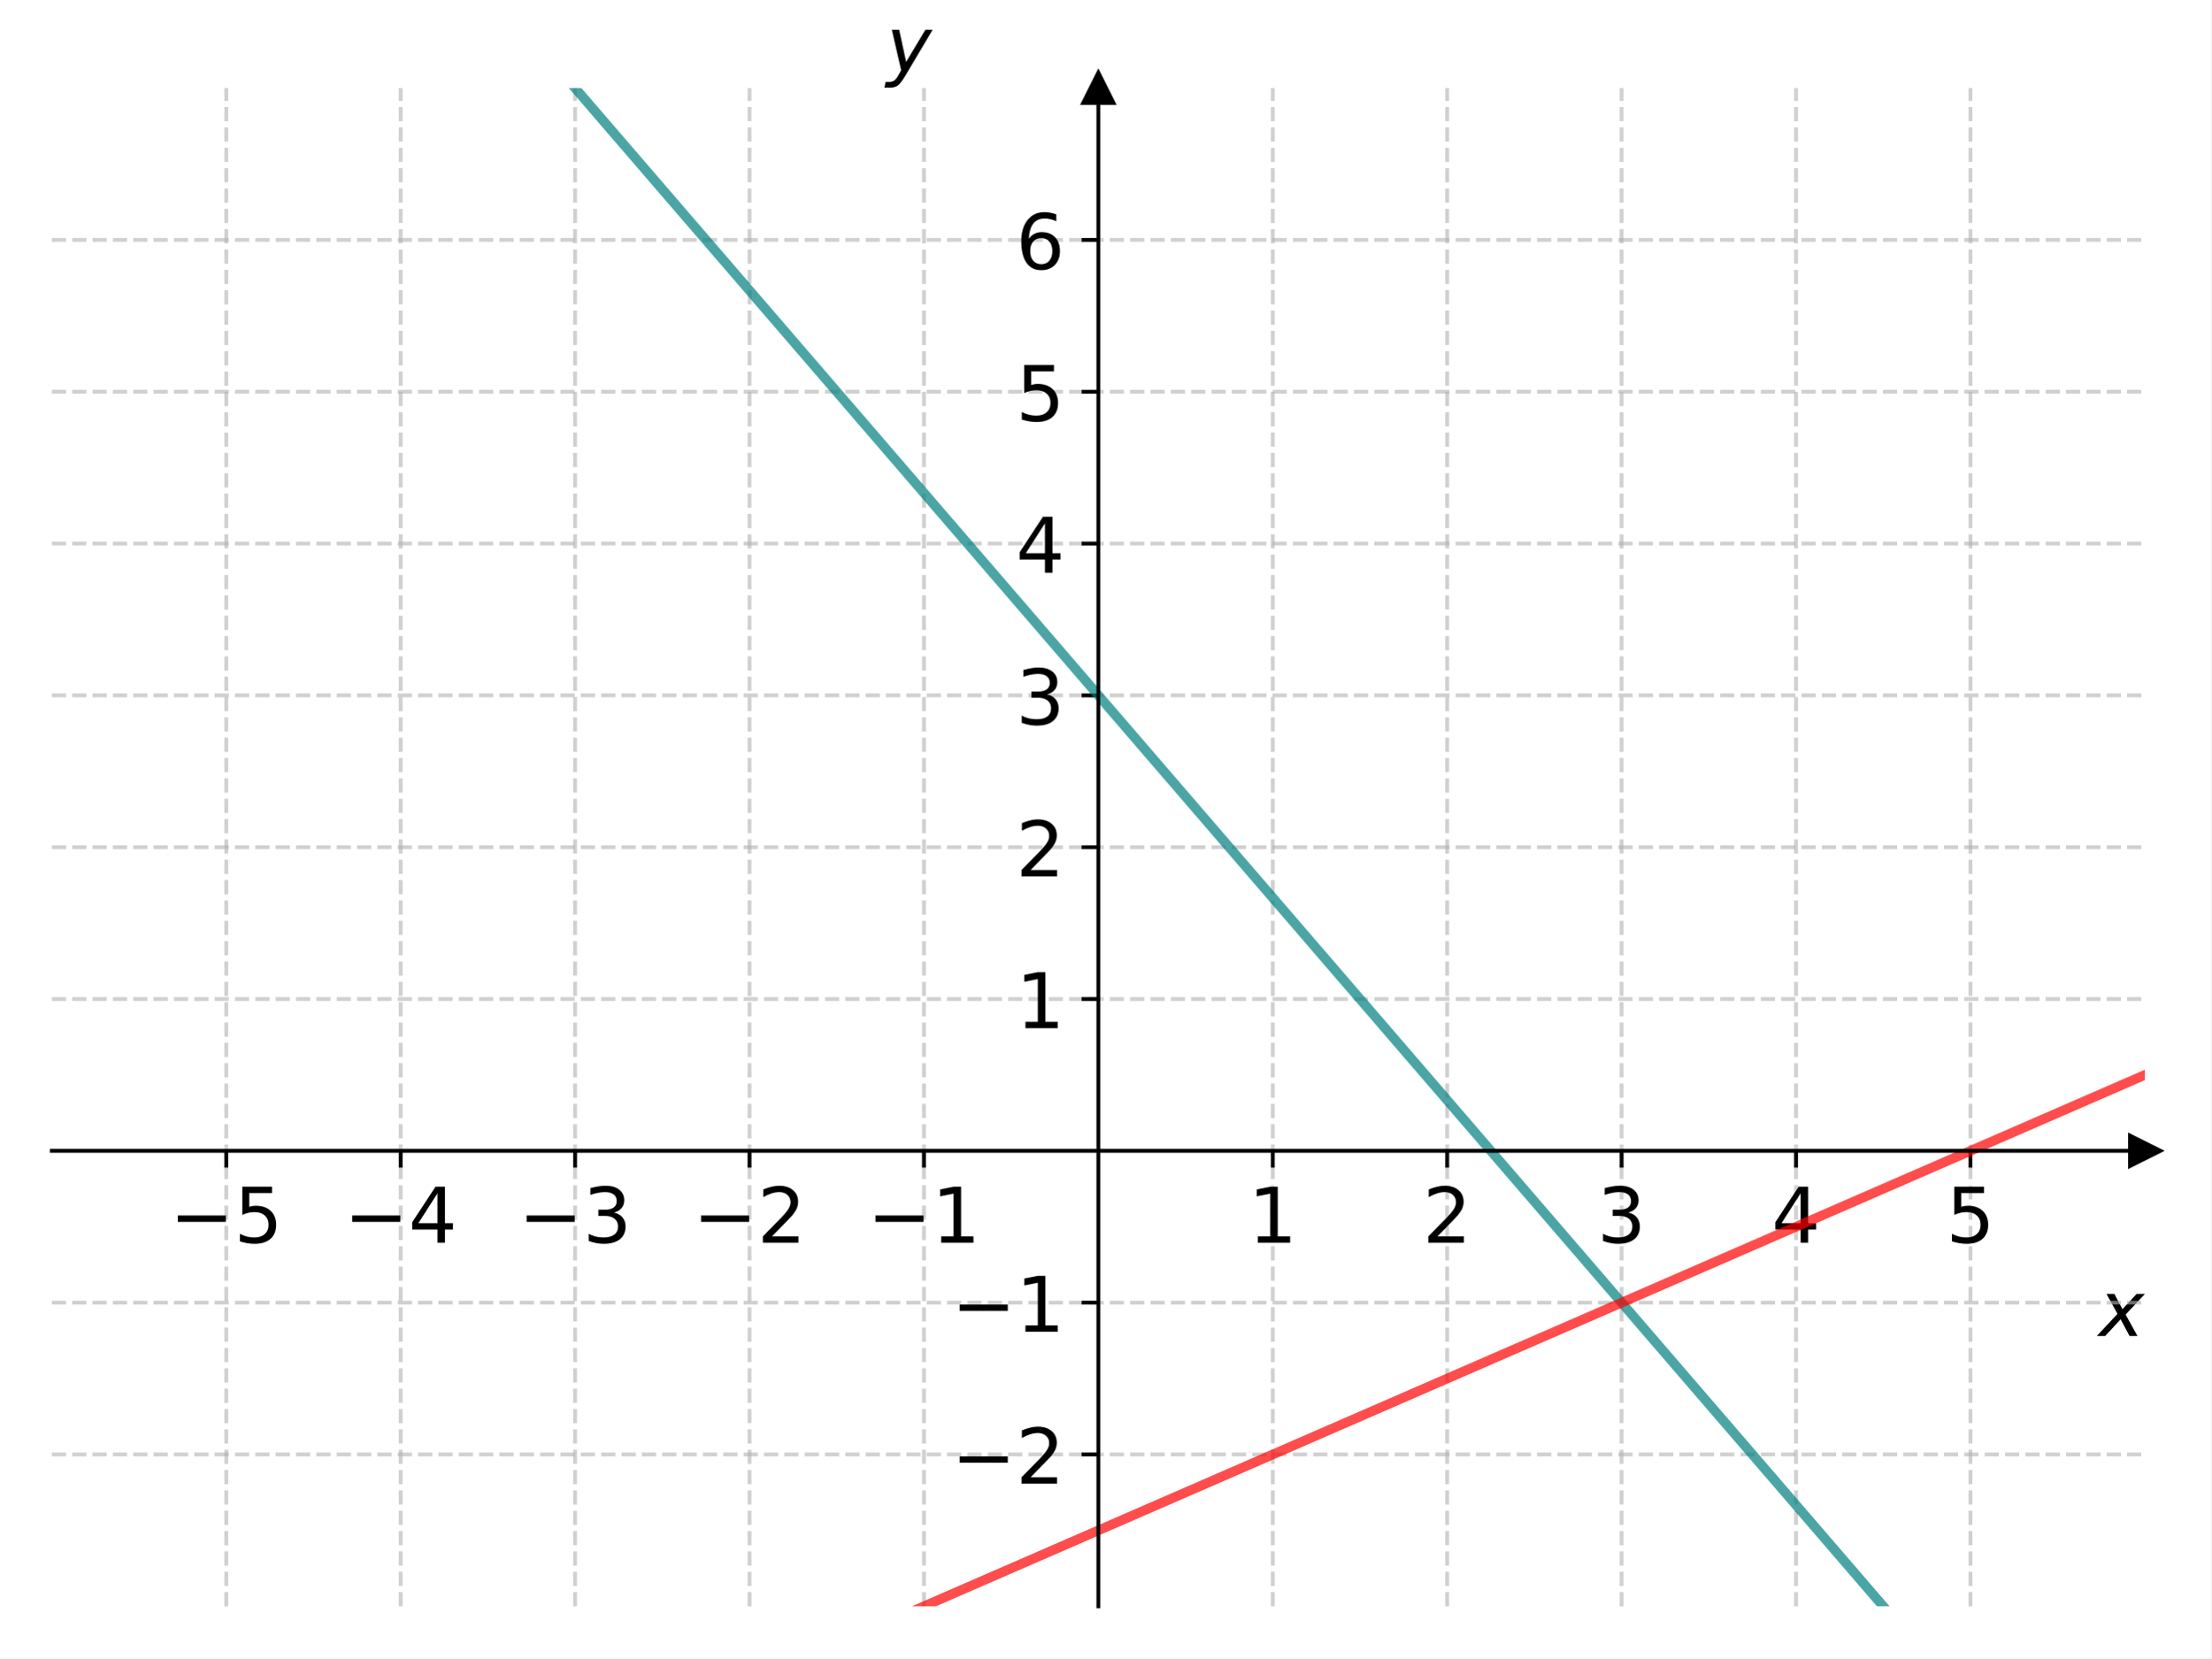
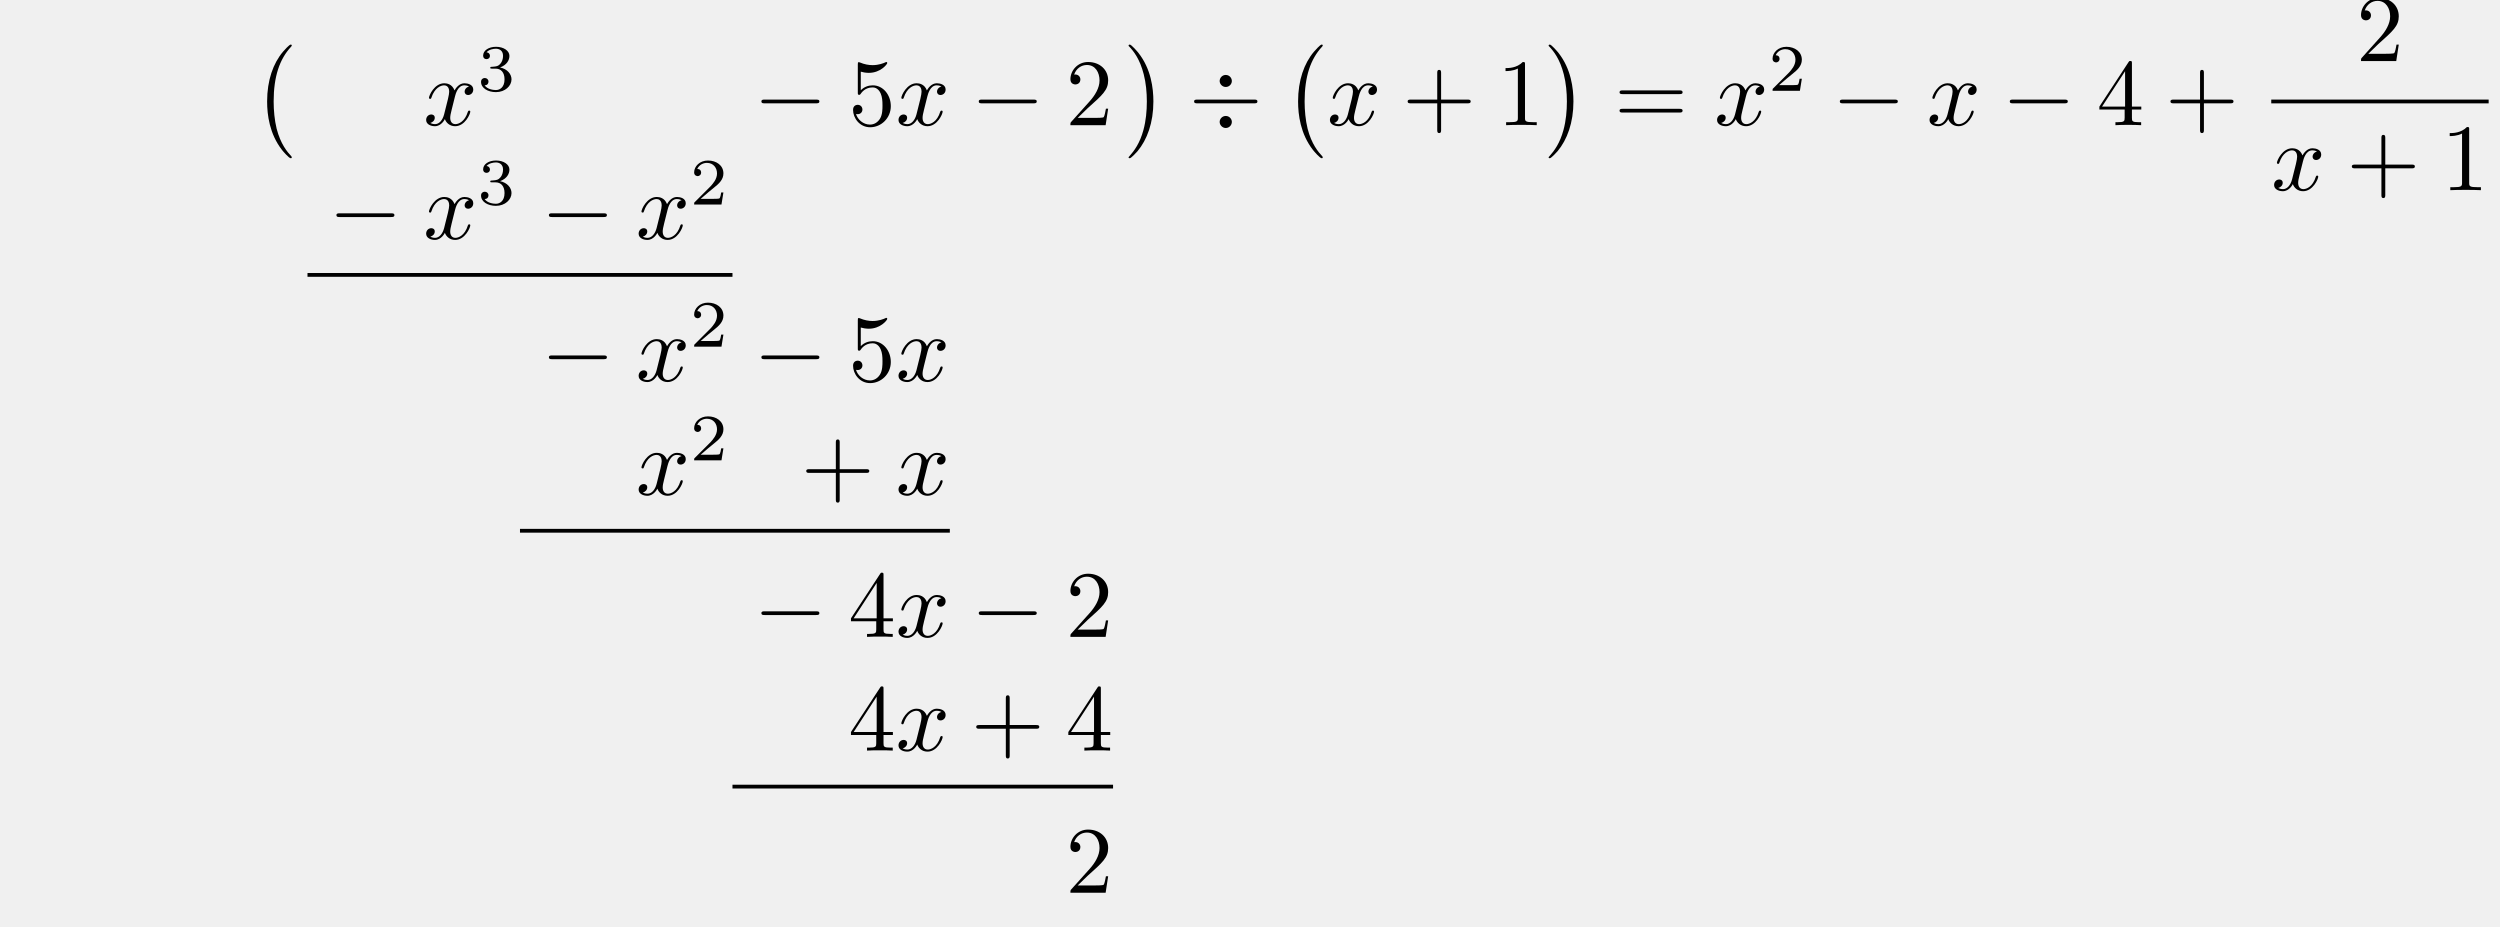
- <svg xmlns="http://www.w3.org/2000/svg" xmlns:xlink="http://www.w3.org/1999/xlink" width="460.8pt" height="345.6pt" viewBox="0 0 460.8 345.6" version="1.1">
+ <svg xmlns="http://www.w3.org/2000/svg" xmlns:xlink="http://www.w3.org/1999/xlink" width="262.834" height="97.444" viewBox="0 0 262.834 97.444">
  <defs>
-     <style type="text/css">*{stroke-linejoin: round; stroke-linecap: butt}</style>
+     <g>
+       <g id="glyph-0-0">
+         <path d="M 4.109 11.453 C 4.109 11.422 4.094 11.391 4.078 11.359 C 3.625 10.875 2.938 10.062 2.516 8.438 C 2.297 7.531 2.203 6.516 2.203 5.578 C 2.203 2.953 2.828 1.125 4.031 -0.172 C 4.109 -0.266 4.109 -0.281 4.109 -0.297 C 4.109 -0.406 4.031 -0.406 4 -0.406 C 3.844 -0.406 3.312 0.203 3.188 0.344 C 2.156 1.562 1.516 3.344 1.516 5.578 C 1.516 6.984 1.766 8.984 3.078 10.672 C 3.172 10.797 3.812 11.547 4 11.547 C 4.031 11.547 4.109 11.547 4.109 11.453 Z M 4.109 11.453 " />
+       </g>
+       <g id="glyph-0-1">
+         <path d="M 3.047 5.578 C 3.047 4.172 2.797 2.156 1.484 0.484 C 1.391 0.359 0.734 -0.406 0.562 -0.406 C 0.516 -0.406 0.438 -0.375 0.438 -0.297 C 0.438 -0.266 0.453 -0.234 0.5 -0.203 C 0.984 0.312 1.625 1.125 2.031 2.719 C 2.266 3.625 2.359 4.641 2.359 5.578 C 2.359 6.578 2.266 7.594 2 8.578 C 1.625 9.969 1.031 10.766 0.531 11.328 C 0.438 11.422 0.438 11.438 0.438 11.453 C 0.438 11.531 0.516 11.547 0.562 11.547 C 0.703 11.547 1.25 10.953 1.375 10.812 C 2.391 9.594 3.047 7.812 3.047 5.578 Z M 3.047 5.578 " />
+       </g>
+       <g id="glyph-1-0">
+         <path d="M 3.328 -3.016 C 3.391 -3.266 3.625 -4.188 4.312 -4.188 C 4.359 -4.188 4.609 -4.188 4.812 -4.062 C 4.531 -4 4.344 -3.766 4.344 -3.516 C 4.344 -3.359 4.453 -3.172 4.719 -3.172 C 4.938 -3.172 5.25 -3.344 5.25 -3.75 C 5.25 -4.266 4.672 -4.406 4.328 -4.406 C 3.75 -4.406 3.406 -3.875 3.281 -3.656 C 3.031 -4.312 2.5 -4.406 2.203 -4.406 C 1.172 -4.406 0.594 -3.125 0.594 -2.875 C 0.594 -2.766 0.703 -2.766 0.719 -2.766 C 0.797 -2.766 0.828 -2.797 0.844 -2.875 C 1.188 -3.938 1.844 -4.188 2.188 -4.188 C 2.375 -4.188 2.719 -4.094 2.719 -3.516 C 2.719 -3.203 2.547 -2.547 2.188 -1.141 C 2.031 -0.531 1.672 -0.109 1.234 -0.109 C 1.172 -0.109 0.953 -0.109 0.734 -0.234 C 0.984 -0.297 1.203 -0.5 1.203 -0.781 C 1.203 -1.047 0.984 -1.125 0.844 -1.125 C 0.531 -1.125 0.297 -0.875 0.297 -0.547 C 0.297 -0.094 0.781 0.109 1.219 0.109 C 1.891 0.109 2.25 -0.594 2.266 -0.641 C 2.391 -0.281 2.75 0.109 3.344 0.109 C 4.375 0.109 4.938 -1.172 4.938 -1.422 C 4.938 -1.531 4.859 -1.531 4.828 -1.531 C 4.734 -1.531 4.719 -1.484 4.688 -1.422 C 4.359 -0.344 3.688 -0.109 3.375 -0.109 C 2.984 -0.109 2.828 -0.422 2.828 -0.766 C 2.828 -0.984 2.875 -1.203 2.984 -1.641 Z M 3.328 -3.016 " />
+       </g>
+       <g id="glyph-2-0">
+         <path d="M 1.906 -2.328 C 2.453 -2.328 2.844 -1.953 2.844 -1.203 C 2.844 -0.344 2.328 -0.078 1.938 -0.078 C 1.656 -0.078 1.031 -0.156 0.75 -0.578 C 1.078 -0.578 1.156 -0.812 1.156 -0.969 C 1.156 -1.188 0.984 -1.344 0.766 -1.344 C 0.578 -1.344 0.375 -1.219 0.375 -0.938 C 0.375 -0.281 1.094 0.141 1.938 0.141 C 2.906 0.141 3.578 -0.516 3.578 -1.203 C 3.578 -1.75 3.141 -2.297 2.375 -2.453 C 3.094 -2.719 3.359 -3.234 3.359 -3.672 C 3.359 -4.219 2.734 -4.625 1.953 -4.625 C 1.188 -4.625 0.594 -4.25 0.594 -3.688 C 0.594 -3.453 0.75 -3.328 0.953 -3.328 C 1.172 -3.328 1.312 -3.484 1.312 -3.672 C 1.312 -3.875 1.172 -4.031 0.953 -4.047 C 1.203 -4.344 1.672 -4.422 1.938 -4.422 C 2.25 -4.422 2.688 -4.266 2.688 -3.672 C 2.688 -3.375 2.594 -3.047 2.406 -2.844 C 2.188 -2.578 1.984 -2.562 1.641 -2.531 C 1.469 -2.516 1.453 -2.516 1.422 -2.516 C 1.406 -2.516 1.344 -2.5 1.344 -2.422 C 1.344 -2.328 1.406 -2.328 1.531 -2.328 Z M 1.906 -2.328 " />
+       </g>
+       <g id="glyph-2-1">
+         <path d="M 3.516 -1.266 L 3.281 -1.266 C 3.266 -1.109 3.188 -0.703 3.094 -0.641 C 3.047 -0.594 2.516 -0.594 2.406 -0.594 L 1.125 -0.594 C 1.859 -1.234 2.109 -1.438 2.516 -1.766 C 3.031 -2.172 3.516 -2.609 3.516 -3.266 C 3.516 -4.109 2.781 -4.625 1.891 -4.625 C 1.031 -4.625 0.438 -4.016 0.438 -3.375 C 0.438 -3.031 0.734 -2.984 0.812 -2.984 C 0.969 -2.984 1.172 -3.109 1.172 -3.359 C 1.172 -3.484 1.125 -3.734 0.766 -3.734 C 0.984 -4.219 1.453 -4.375 1.781 -4.375 C 2.484 -4.375 2.844 -3.828 2.844 -3.266 C 2.844 -2.656 2.406 -2.188 2.188 -1.938 L 0.516 -0.266 C 0.438 -0.203 0.438 -0.188 0.438 0 L 3.312 0 Z M 3.516 -1.266 " />
+       </g>
+       <g id="glyph-3-0">
+         <path d="M 6.562 -2.297 C 6.734 -2.297 6.922 -2.297 6.922 -2.5 C 6.922 -2.688 6.734 -2.688 6.562 -2.688 L 1.172 -2.688 C 1 -2.688 0.828 -2.688 0.828 -2.5 C 0.828 -2.297 1 -2.297 1.172 -2.297 Z M 6.562 -2.297 " />
+       </g>
+       <g id="glyph-3-1">
+         <path d="M 4.516 -4.641 C 4.516 -4.969 4.25 -5.281 3.875 -5.281 C 3.5 -5.281 3.234 -4.969 3.234 -4.641 C 3.234 -4.328 3.516 -4.016 3.875 -4.016 C 4.25 -4.016 4.516 -4.328 4.516 -4.641 Z M 4.516 -0.344 C 4.516 -0.656 4.25 -0.969 3.875 -0.969 C 3.5 -0.969 3.234 -0.656 3.234 -0.344 C 3.234 -0.016 3.516 0.297 3.875 0.297 C 4.25 0.297 4.516 -0.016 4.516 -0.344 Z M 0.891 -2.688 C 0.734 -2.688 0.547 -2.688 0.547 -2.5 C 0.547 -2.297 0.734 -2.297 0.891 -2.297 L 6.859 -2.297 C 7.031 -2.297 7.203 -2.297 7.203 -2.5 C 7.203 -2.688 7.031 -2.688 6.859 -2.688 Z M 0.891 -2.688 " />
+       </g>
+       <g id="glyph-4-0">
+         <path d="M 4.469 -2 C 4.469 -3.188 3.656 -4.188 2.578 -4.188 C 2.109 -4.188 1.672 -4.031 1.312 -3.672 L 1.312 -5.625 C 1.516 -5.562 1.844 -5.5 2.156 -5.5 C 3.391 -5.5 4.094 -6.406 4.094 -6.531 C 4.094 -6.594 4.062 -6.641 3.984 -6.641 C 3.984 -6.641 3.953 -6.641 3.906 -6.609 C 3.703 -6.516 3.219 -6.312 2.547 -6.312 C 2.156 -6.312 1.688 -6.391 1.219 -6.594 C 1.141 -6.625 1.125 -6.625 1.109 -6.625 C 1 -6.625 1 -6.547 1 -6.391 L 1 -3.438 C 1 -3.266 1 -3.188 1.141 -3.188 C 1.219 -3.188 1.234 -3.203 1.281 -3.266 C 1.391 -3.422 1.75 -3.969 2.562 -3.969 C 3.078 -3.969 3.328 -3.516 3.406 -3.328 C 3.562 -2.953 3.594 -2.578 3.594 -2.078 C 3.594 -1.719 3.594 -1.125 3.344 -0.703 C 3.109 -0.312 2.734 -0.062 2.281 -0.062 C 1.562 -0.062 0.984 -0.594 0.812 -1.172 C 0.844 -1.172 0.875 -1.156 0.984 -1.156 C 1.312 -1.156 1.484 -1.406 1.484 -1.641 C 1.484 -1.891 1.312 -2.141 0.984 -2.141 C 0.844 -2.141 0.5 -2.062 0.5 -1.609 C 0.5 -0.75 1.188 0.219 2.297 0.219 C 3.453 0.219 4.469 -0.734 4.469 -2 Z M 4.469 -2 " />
+       </g>
+       <g id="glyph-4-1">
+         <path d="M 1.266 -0.766 L 2.328 -1.797 C 3.875 -3.172 4.469 -3.703 4.469 -4.703 C 4.469 -5.844 3.578 -6.641 2.359 -6.641 C 1.234 -6.641 0.5 -5.719 0.5 -4.828 C 0.5 -4.281 1 -4.281 1.031 -4.281 C 1.203 -4.281 1.547 -4.391 1.547 -4.812 C 1.547 -5.062 1.359 -5.328 1.016 -5.328 C 0.938 -5.328 0.922 -5.328 0.891 -5.312 C 1.109 -5.969 1.656 -6.328 2.234 -6.328 C 3.141 -6.328 3.562 -5.516 3.562 -4.703 C 3.562 -3.906 3.078 -3.125 2.516 -2.5 L 0.609 -0.375 C 0.5 -0.266 0.5 -0.234 0.5 0 L 4.203 0 L 4.469 -1.734 L 4.234 -1.734 C 4.172 -1.438 4.109 -1 4 -0.844 C 3.938 -0.766 3.281 -0.766 3.062 -0.766 Z M 1.266 -0.766 " />
+       </g>
+       <g id="glyph-4-2">
+         <path d="M 4.078 -2.297 L 6.859 -2.297 C 7 -2.297 7.188 -2.297 7.188 -2.5 C 7.188 -2.688 7 -2.688 6.859 -2.688 L 4.078 -2.688 L 4.078 -5.484 C 4.078 -5.625 4.078 -5.812 3.875 -5.812 C 3.672 -5.812 3.672 -5.625 3.672 -5.484 L 3.672 -2.688 L 0.891 -2.688 C 0.75 -2.688 0.562 -2.688 0.562 -2.5 C 0.562 -2.297 0.75 -2.297 0.891 -2.297 L 3.672 -2.297 L 3.672 0.5 C 3.672 0.641 3.672 0.828 3.875 0.828 C 4.078 0.828 4.078 0.641 4.078 0.5 Z M 4.078 -2.297 " />
+       </g>
+       <g id="glyph-4-3">
+         <path d="M 2.938 -6.375 C 2.938 -6.625 2.938 -6.641 2.703 -6.641 C 2.078 -6 1.203 -6 0.891 -6 L 0.891 -5.688 C 1.094 -5.688 1.672 -5.688 2.188 -5.953 L 2.188 -0.781 C 2.188 -0.422 2.156 -0.312 1.266 -0.312 L 0.953 -0.312 L 0.953 0 C 1.297 -0.031 2.156 -0.031 2.562 -0.031 C 2.953 -0.031 3.828 -0.031 4.172 0 L 4.172 -0.312 L 3.859 -0.312 C 2.953 -0.312 2.938 -0.422 2.938 -0.781 Z M 2.938 -6.375 " />
+       </g>
+       <g id="glyph-4-4">
+         <path d="M 6.844 -3.266 C 7 -3.266 7.188 -3.266 7.188 -3.453 C 7.188 -3.656 7 -3.656 6.859 -3.656 L 0.891 -3.656 C 0.75 -3.656 0.562 -3.656 0.562 -3.453 C 0.562 -3.266 0.75 -3.266 0.891 -3.266 Z M 6.859 -1.328 C 7 -1.328 7.188 -1.328 7.188 -1.531 C 7.188 -1.719 7 -1.719 6.844 -1.719 L 0.891 -1.719 C 0.75 -1.719 0.562 -1.719 0.562 -1.531 C 0.562 -1.328 0.75 -1.328 0.891 -1.328 Z M 6.859 -1.328 " />
+       </g>
+       <g id="glyph-4-5">
+         <path d="M 2.938 -1.641 L 2.938 -0.781 C 2.938 -0.422 2.906 -0.312 2.172 -0.312 L 1.969 -0.312 L 1.969 0 C 2.375 -0.031 2.891 -0.031 3.312 -0.031 C 3.734 -0.031 4.25 -0.031 4.672 0 L 4.672 -0.312 L 4.453 -0.312 C 3.719 -0.312 3.703 -0.422 3.703 -0.781 L 3.703 -1.641 L 4.688 -1.641 L 4.688 -1.953 L 3.703 -1.953 L 3.703 -6.484 C 3.703 -6.688 3.703 -6.75 3.531 -6.75 C 3.453 -6.75 3.422 -6.75 3.344 -6.625 L 0.281 -1.953 L 0.281 -1.641 Z M 2.984 -1.953 L 0.562 -1.953 L 2.984 -5.672 Z M 2.984 -1.953 " />
+       </g>
+     </g>
  </defs>
-   <g id="figure_1">
-     <g id="patch_1">
-       <path d="M 0 345.6  L 460.8 345.6  L 460.8 0  L 0 0  z " style="fill: #ffffff" />
-     </g>
-     <g id="axes_1">
-       <g id="patch_2">
-         <path d="M 10.8 334.8  L 447 334.8  L 447 18.36  L 10.8 18.36  z " style="fill: #ffffff" />
-       </g>
-       <g id="matplotlib.axis_1">
-         <g id="xtick_1">
-           <g id="line2d_1">
-             <path d="M 47.15 334.8  L 47.15 18.36  " clip-path="url(#pb1ae4b1b91)" style="fill: none; stroke-dasharray: 2.96,1.28; stroke-dashoffset: 0; stroke: #b0b0b0; stroke-opacity: 0.6; stroke-width: 0.8" />
-           </g>
-           <g id="line2d_2">
-             <defs>
-               <path id="mdf61d570c6" d="M 0 0  L 0 3.5  " style="stroke: #000000; stroke-width: 0.8" />
-             </defs>
-             <g>
-               <use xlink:href="#mdf61d570c6" x="47.15" y="239.868" style="stroke: #000000; stroke-width: 0.8" />
-             </g>
-           </g>
-           <g id="text_1">
-             <g transform="translate(35.35625 259.0255) scale(0.16 -0.16)">
-               <defs>
-                 <path id="DejaVuSans-2212" d="M 678 2272  L 4684 2272  L 4684 1741  L 678 1741  L 678 2272  z " transform="scale(0.015625)" />
-                 <path id="DejaVuSans-35" d="M 691 4666  L 3169 4666  L 3169 4134  L 1269 4134  L 1269 2991  Q 1406 3038 1543 3061  Q 1681 3084 1819 3084  Q 2600 3084 3056 2656  Q 3513 2228 3513 1497  Q 3513 744 3044 326  Q 2575 -91 1722 -91  Q 1428 -91 1123 -41  Q 819 9 494 109  L 494 744  Q 775 591 1075 516  Q 1375 441 1709 441  Q 2250 441 2565 725  Q 2881 1009 2881 1497  Q 2881 1984 2565 2268  Q 2250 2553 1709 2553  Q 1456 2553 1204 2497  Q 953 2441 691 2322  L 691 4666  z " transform="scale(0.015625)" />
-               </defs>
-               <use xlink:href="#DejaVuSans-2212" />
-               <use xlink:href="#DejaVuSans-35" x="83.789" />
-             </g>
-           </g>
-         </g>
-         <g id="xtick_2">
-           <g id="line2d_3">
-             <path d="M 83.5 334.8  L 83.5 18.36  " clip-path="url(#pb1ae4b1b91)" style="fill: none; stroke-dasharray: 2.96,1.28; stroke-dashoffset: 0; stroke: #b0b0b0; stroke-opacity: 0.6; stroke-width: 0.8" />
-           </g>
-           <g id="line2d_4">
-             <g>
-               <use xlink:href="#mdf61d570c6" x="83.5" y="239.868" style="stroke: #000000; stroke-width: 0.8" />
-             </g>
-           </g>
-           <g id="text_2">
-             <g transform="translate(71.70625 259.0255) scale(0.16 -0.16)">
-               <defs>
-                 <path id="DejaVuSans-34" d="M 2419 4116  L 825 1625  L 2419 1625  L 2419 4116  z M 2253 4666  L 3047 4666  L 3047 1625  L 3713 1625  L 3713 1100  L 3047 1100  L 3047 0  L 2419 0  L 2419 1100  L 313 1100  L 313 1709  L 2253 4666  z " transform="scale(0.015625)" />
-               </defs>
-               <use xlink:href="#DejaVuSans-2212" />
-               <use xlink:href="#DejaVuSans-34" x="83.789" />
-             </g>
-           </g>
-         </g>
-         <g id="xtick_3">
-           <g id="line2d_5">
-             <path d="M 119.85 334.8  L 119.85 18.36  " clip-path="url(#pb1ae4b1b91)" style="fill: none; stroke-dasharray: 2.96,1.28; stroke-dashoffset: 0; stroke: #b0b0b0; stroke-opacity: 0.6; stroke-width: 0.8" />
-           </g>
-           <g id="line2d_6">
-             <g>
-               <use xlink:href="#mdf61d570c6" x="119.85" y="239.868" style="stroke: #000000; stroke-width: 0.8" />
-             </g>
-           </g>
-           <g id="text_3">
-             <g transform="translate(108.0563 259.0255) scale(0.16 -0.16)">
-               <defs>
-                 <path id="DejaVuSans-33" d="M 2597 2516  Q 3050 2419 3304 2112  Q 3559 1806 3559 1356  Q 3559 666 3084 287  Q 2609 -91 1734 -91  Q 1441 -91 1130 -33  Q 819 25 488 141  L 488 750  Q 750 597 1062 519  Q 1375 441 1716 441  Q 2309 441 2620 675  Q 2931 909 2931 1356  Q 2931 1769 2642 2001  Q 2353 2234 1838 2234  L 1294 2234  L 1294 2753  L 1863 2753  Q 2328 2753 2575 2939  Q 2822 3125 2822 3475  Q 2822 3834 2567 4026  Q 2313 4219 1838 4219  Q 1578 4219 1281 4162  Q 984 4106 628 3988  L 628 4550  Q 988 4650 1302 4700  Q 1616 4750 1894 4750  Q 2613 4750 3031 4423  Q 3450 4097 3450 3541  Q 3450 3153 3228 2886  Q 3006 2619 2597 2516  z " transform="scale(0.015625)" />
-               </defs>
-               <use xlink:href="#DejaVuSans-2212" />
-               <use xlink:href="#DejaVuSans-33" x="83.789" />
-             </g>
-           </g>
-         </g>
-         <g id="xtick_4">
-           <g id="line2d_7">
-             <path d="M 156.2 334.8  L 156.2 18.36  " clip-path="url(#pb1ae4b1b91)" style="fill: none; stroke-dasharray: 2.96,1.28; stroke-dashoffset: 0; stroke: #b0b0b0; stroke-opacity: 0.6; stroke-width: 0.8" />
-           </g>
-           <g id="line2d_8">
-             <g>
-               <use xlink:href="#mdf61d570c6" x="156.2" y="239.868" style="stroke: #000000; stroke-width: 0.8" />
-             </g>
-           </g>
-           <g id="text_4">
-             <g transform="translate(144.4062 259.0255) scale(0.16 -0.16)">
-               <defs>
-                 <path id="DejaVuSans-32" d="M 1228 531  L 3431 531  L 3431 0  L 469 0  L 469 531  Q 828 903 1448 1529  Q 2069 2156 2228 2338  Q 2531 2678 2651 2914  Q 2772 3150 2772 3378  Q 2772 3750 2511 3984  Q 2250 4219 1831 4219  Q 1534 4219 1204 4116  Q 875 4013 500 3803  L 500 4441  Q 881 4594 1212 4672  Q 1544 4750 1819 4750  Q 2544 4750 2975 4387  Q 3406 4025 3406 3419  Q 3406 3131 3298 2873  Q 3191 2616 2906 2266  Q 2828 2175 2409 1742  Q 1991 1309 1228 531  z " transform="scale(0.015625)" />
-               </defs>
-               <use xlink:href="#DejaVuSans-2212" />
-               <use xlink:href="#DejaVuSans-32" x="83.789" />
-             </g>
-           </g>
-         </g>
-         <g id="xtick_5">
-           <g id="line2d_9">
-             <path d="M 192.55 334.8  L 192.55 18.36  " clip-path="url(#pb1ae4b1b91)" style="fill: none; stroke-dasharray: 2.96,1.28; stroke-dashoffset: 0; stroke: #b0b0b0; stroke-opacity: 0.6; stroke-width: 0.8" />
-           </g>
-           <g id="line2d_10">
-             <g>
-               <use xlink:href="#mdf61d570c6" x="192.55" y="239.868" style="stroke: #000000; stroke-width: 0.8" />
-             </g>
-           </g>
-           <g id="text_5">
-             <g transform="translate(180.7562 259.0255) scale(0.16 -0.16)">
-               <defs>
-                 <path id="DejaVuSans-31" d="M 794 531  L 1825 531  L 1825 4091  L 703 3866  L 703 4441  L 1819 4666  L 2450 4666  L 2450 531  L 3481 531  L 3481 0  L 794 0  L 794 531  z " transform="scale(0.015625)" />
-               </defs>
-               <use xlink:href="#DejaVuSans-2212" />
-               <use xlink:href="#DejaVuSans-31" x="83.789" />
-             </g>
-           </g>
-         </g>
-         <g id="xtick_6">
-           <g id="line2d_11">
-             <path d="M 265.25 334.8  L 265.25 18.36  " clip-path="url(#pb1ae4b1b91)" style="fill: none; stroke-dasharray: 2.96,1.28; stroke-dashoffset: 0; stroke: #b0b0b0; stroke-opacity: 0.6; stroke-width: 0.8" />
-           </g>
-           <g id="line2d_12">
-             <g>
-               <use xlink:href="#mdf61d570c6" x="265.25" y="239.868" style="stroke: #000000; stroke-width: 0.8" />
-             </g>
-           </g>
-           <g id="text_6">
-             <g transform="translate(260.16 259.0255) scale(0.16 -0.16)">
-               <use xlink:href="#DejaVuSans-31" />
-             </g>
-           </g>
-         </g>
-         <g id="xtick_7">
-           <g id="line2d_13">
-             <path d="M 301.6 334.8  L 301.6 18.36  " clip-path="url(#pb1ae4b1b91)" style="fill: none; stroke-dasharray: 2.96,1.28; stroke-dashoffset: 0; stroke: #b0b0b0; stroke-opacity: 0.6; stroke-width: 0.8" />
-           </g>
-           <g id="line2d_14">
-             <g>
-               <use xlink:href="#mdf61d570c6" x="301.6" y="239.868" style="stroke: #000000; stroke-width: 0.8" />
-             </g>
-           </g>
-           <g id="text_7">
-             <g transform="translate(296.51 259.0255) scale(0.16 -0.16)">
-               <use xlink:href="#DejaVuSans-32" />
-             </g>
-           </g>
-         </g>
-         <g id="xtick_8">
-           <g id="line2d_15">
-             <path d="M 337.95 334.8  L 337.95 18.36  " clip-path="url(#pb1ae4b1b91)" style="fill: none; stroke-dasharray: 2.96,1.28; stroke-dashoffset: 0; stroke: #b0b0b0; stroke-opacity: 0.6; stroke-width: 0.8" />
-           </g>
-           <g id="line2d_16">
-             <g>
-               <use xlink:href="#mdf61d570c6" x="337.95" y="239.868" style="stroke: #000000; stroke-width: 0.8" />
-             </g>
-           </g>
-           <g id="text_8">
-             <g transform="translate(332.86 259.0255) scale(0.16 -0.16)">
-               <use xlink:href="#DejaVuSans-33" />
-             </g>
-           </g>
-         </g>
-         <g id="xtick_9">
-           <g id="line2d_17">
-             <path d="M 374.3 334.8  L 374.3 18.36  " clip-path="url(#pb1ae4b1b91)" style="fill: none; stroke-dasharray: 2.96,1.28; stroke-dashoffset: 0; stroke: #b0b0b0; stroke-opacity: 0.6; stroke-width: 0.8" />
-           </g>
-           <g id="line2d_18">
-             <g>
-               <use xlink:href="#mdf61d570c6" x="374.3" y="239.868" style="stroke: #000000; stroke-width: 0.8" />
-             </g>
-           </g>
-           <g id="text_9">
-             <g transform="translate(369.21 259.0255) scale(0.16 -0.16)">
-               <use xlink:href="#DejaVuSans-34" />
-             </g>
-           </g>
-         </g>
-         <g id="xtick_10">
-           <g id="line2d_19">
-             <path d="M 410.65 334.8  L 410.65 18.36  " clip-path="url(#pb1ae4b1b91)" style="fill: none; stroke-dasharray: 2.96,1.28; stroke-dashoffset: 0; stroke: #b0b0b0; stroke-opacity: 0.6; stroke-width: 0.8" />
-           </g>
-           <g id="line2d_20">
-             <g>
-               <use xlink:href="#mdf61d570c6" x="410.65" y="239.868" style="stroke: #000000; stroke-width: 0.8" />
-             </g>
-           </g>
-           <g id="text_10">
-             <g transform="translate(405.56 259.0255) scale(0.16 -0.16)">
-               <use xlink:href="#DejaVuSans-35" />
-             </g>
-           </g>
-         </g>
-         <g id="text_11">
-           <g transform="translate(437.4 278.5105) scale(0.16 -0.16)">
-             <defs>
-               <path id="DejaVuSans-Oblique-78" d="M 3841 3500  L 2234 1784  L 3219 0  L 2559 0  L 1819 1388  L 531 0  L -166 0  L 1556 1844  L 641 3500  L 1300 3500  L 1972 2234  L 3144 3500  L 3841 3500  z " transform="scale(0.015625)" />
-             </defs>
-             <use xlink:href="#DejaVuSans-Oblique-78" transform="translate(0 0.3125)" />
-           </g>
-         </g>
-       </g>
-       <g id="matplotlib.axis_2">
-         <g id="ytick_1">
-           <g id="line2d_21">
-             <path d="M 10.8 303.156  L 447 303.156  " clip-path="url(#pb1ae4b1b91)" style="fill: none; stroke-dasharray: 2.96,1.28; stroke-dashoffset: 0; stroke: #b0b0b0; stroke-opacity: 0.6; stroke-width: 0.8" />
-           </g>
-           <g id="line2d_22">
-             <defs>
-               <path id="m34b87d6742" d="M 0 0  L -3.5 0  " style="stroke: #000000; stroke-width: 0.8" />
-             </defs>
-             <g>
-               <use xlink:href="#m34b87d6742" x="228.9" y="303.156" style="stroke: #000000; stroke-width: 0.8" />
-             </g>
-           </g>
-           <g id="text_12">
-             <g transform="translate(198.3125 309.2348) scale(0.16 -0.16)">
-               <use xlink:href="#DejaVuSans-2212" />
-               <use xlink:href="#DejaVuSans-32" x="83.789" />
-             </g>
-           </g>
-         </g>
-         <g id="ytick_2">
-           <g id="line2d_23">
-             <path d="M 10.8 271.512  L 447 271.512  " clip-path="url(#pb1ae4b1b91)" style="fill: none; stroke-dasharray: 2.96,1.28; stroke-dashoffset: 0; stroke: #b0b0b0; stroke-opacity: 0.6; stroke-width: 0.8" />
-           </g>
-           <g id="line2d_24">
-             <g>
-               <use xlink:href="#m34b87d6742" x="228.9" y="271.512" style="stroke: #000000; stroke-width: 0.8" />
-             </g>
-           </g>
-           <g id="text_13">
-             <g transform="translate(198.3125 277.5908) scale(0.16 -0.16)">
-               <use xlink:href="#DejaVuSans-2212" />
-               <use xlink:href="#DejaVuSans-31" x="83.789" />
-             </g>
-           </g>
-         </g>
-         <g id="ytick_3">
-           <g id="line2d_25">
-             <path d="M 10.8 208.224  L 447 208.224  " clip-path="url(#pb1ae4b1b91)" style="fill: none; stroke-dasharray: 2.96,1.28; stroke-dashoffset: 0; stroke: #b0b0b0; stroke-opacity: 0.6; stroke-width: 0.8" />
-           </g>
-           <g id="line2d_26">
-             <g>
-               <use xlink:href="#m34b87d6742" x="228.9" y="208.224" style="stroke: #000000; stroke-width: 0.8" />
-             </g>
-           </g>
-           <g id="text_14">
-             <g transform="translate(211.72 214.3028) scale(0.16 -0.16)">
-               <use xlink:href="#DejaVuSans-31" />
-             </g>
-           </g>
-         </g>
-         <g id="ytick_4">
-           <g id="line2d_27">
-             <path d="M 10.8 176.58  L 447 176.58  " clip-path="url(#pb1ae4b1b91)" style="fill: none; stroke-dasharray: 2.96,1.28; stroke-dashoffset: 0; stroke: #b0b0b0; stroke-opacity: 0.6; stroke-width: 0.8" />
-           </g>
-           <g id="line2d_28">
-             <g>
-               <use xlink:href="#m34b87d6742" x="228.9" y="176.58" style="stroke: #000000; stroke-width: 0.8" />
-             </g>
-           </g>
-           <g id="text_15">
-             <g transform="translate(211.72 182.6587) scale(0.16 -0.16)">
-               <use xlink:href="#DejaVuSans-32" />
-             </g>
-           </g>
-         </g>
-         <g id="ytick_5">
-           <g id="line2d_29">
-             <path d="M 10.8 144.936  L 447 144.936  " clip-path="url(#pb1ae4b1b91)" style="fill: none; stroke-dasharray: 2.96,1.28; stroke-dashoffset: 0; stroke: #b0b0b0; stroke-opacity: 0.6; stroke-width: 0.8" />
-           </g>
-           <g id="line2d_30">
-             <g>
-               <use xlink:href="#m34b87d6742" x="228.9" y="144.936" style="stroke: #000000; stroke-width: 0.8" />
-             </g>
-           </g>
-           <g id="text_16">
-             <g transform="translate(211.72 151.0147) scale(0.16 -0.16)">
-               <use xlink:href="#DejaVuSans-33" />
-             </g>
-           </g>
-         </g>
-         <g id="ytick_6">
-           <g id="line2d_31">
-             <path d="M 10.8 113.292  L 447 113.292  " clip-path="url(#pb1ae4b1b91)" style="fill: none; stroke-dasharray: 2.96,1.28; stroke-dashoffset: 0; stroke: #b0b0b0; stroke-opacity: 0.6; stroke-width: 0.8" />
-           </g>
-           <g id="line2d_32">
-             <g>
-               <use xlink:href="#m34b87d6742" x="228.9" y="113.292" style="stroke: #000000; stroke-width: 0.8" />
-             </g>
-           </g>
-           <g id="text_17">
-             <g transform="translate(211.72 119.3708) scale(0.16 -0.16)">
-               <use xlink:href="#DejaVuSans-34" />
-             </g>
-           </g>
-         </g>
-         <g id="ytick_7">
-           <g id="line2d_33">
-             <path d="M 10.8 81.648  L 447 81.648  " clip-path="url(#pb1ae4b1b91)" style="fill: none; stroke-dasharray: 2.96,1.28; stroke-dashoffset: 0; stroke: #b0b0b0; stroke-opacity: 0.6; stroke-width: 0.8" />
-           </g>
-           <g id="line2d_34">
-             <g>
-               <use xlink:href="#m34b87d6742" x="228.9" y="81.648" style="stroke: #000000; stroke-width: 0.8" />
-             </g>
-           </g>
-           <g id="text_18">
-             <g transform="translate(211.72 87.72675) scale(0.16 -0.16)">
-               <use xlink:href="#DejaVuSans-35" />
-             </g>
-           </g>
-         </g>
-         <g id="ytick_8">
-           <g id="line2d_35">
-             <path d="M 10.8 50.004  L 447 50.004  " clip-path="url(#pb1ae4b1b91)" style="fill: none; stroke-dasharray: 2.96,1.28; stroke-dashoffset: 0; stroke: #b0b0b0; stroke-opacity: 0.6; stroke-width: 0.8" />
-           </g>
-           <g id="line2d_36">
-             <g>
-               <use xlink:href="#m34b87d6742" x="228.9" y="50.004" style="stroke: #000000; stroke-width: 0.8" />
-             </g>
-           </g>
-           <g id="text_19">
-             <g transform="translate(211.72 56.08275) scale(0.16 -0.16)">
-               <defs>
-                 <path id="DejaVuSans-36" d="M 2113 2584  Q 1688 2584 1439 2293  Q 1191 2003 1191 1497  Q 1191 994 1439 701  Q 1688 409 2113 409  Q 2538 409 2786 701  Q 3034 994 3034 1497  Q 3034 2003 2786 2293  Q 2538 2584 2113 2584  z M 3366 4563  L 3366 3988  Q 3128 4100 2886 4159  Q 2644 4219 2406 4219  Q 1781 4219 1451 3797  Q 1122 3375 1075 2522  Q 1259 2794 1537 2939  Q 1816 3084 2150 3084  Q 2853 3084 3261 2657  Q 3669 2231 3669 1497  Q 3669 778 3244 343  Q 2819 -91 2113 -91  Q 1303 -91 875 529  Q 447 1150 447 2328  Q 447 3434 972 4092  Q 1497 4750 2381 4750  Q 2619 4750 2861 4703  Q 3103 4656 3366 4563  z " transform="scale(0.015625)" />
-               </defs>
-               <use xlink:href="#DejaVuSans-36" />
-             </g>
-           </g>
-         </g>
-         <g id="text_20">
-           <g transform="translate(184.7125 15) scale(0.16 -0.16)">
-             <defs>
-               <path id="DejaVuSans-Oblique-79" d="M 1588 -325  Q 1188 -997 936 -1164  Q 684 -1331 294 -1331  L -159 -1331  L -63 -850  L 269 -850  Q 509 -850 678 -719  Q 847 -588 1056 -206  L 1234 128  L 459 3500  L 1069 3500  L 1650 819  L 3256 3500  L 3859 3500  L 1588 -325  z " transform="scale(0.015625)" />
-             </defs>
-             <use xlink:href="#DejaVuSans-Oblique-79" transform="translate(0 0.3125)" />
-           </g>
-         </g>
-       </g>
-       <g id="line2d_37">
-         <path d="M 103.171 -1  L 402.641 346.6  L 402.641 346.6  " clip-path="url(#pb1ae4b1b91)" style="fill: none; stroke: #008080; stroke-opacity: 0.7; stroke-width: 2; stroke-linecap: square" />
-       </g>
-       <g id="line2d_38">
-         <path d="M 165.44 346.6  L 447.036 224.031  L 447.036 224.031  " clip-path="url(#pb1ae4b1b91)" style="fill: none; stroke: #ff0000; stroke-opacity: 0.7; stroke-width: 2; stroke-linecap: square" />
-       </g>
-       <g id="line2d_39">
-         <defs>
-           <path id="m75905651e3" d="M 3 0  L -3 -3  L -3 3  z " style="stroke: #000000; stroke-linejoin: miter" />
-         </defs>
-         <g>
-           <use xlink:href="#m75905651e3" x="447" y="239.868" style="stroke: #000000; stroke-linejoin: miter" />
-         </g>
-       </g>
-       <g id="line2d_40">
-         <defs>
-           <path id="m08857f0725" d="M 0 -3  L -3 3  L 3 3  z " style="stroke: #000000; stroke-linejoin: miter" />
-         </defs>
-         <g>
-           <use xlink:href="#m08857f0725" x="228.9" y="18.36" style="stroke: #000000; stroke-linejoin: miter" />
-         </g>
-       </g>
-       <g id="patch_3">
-         <path d="M 228.9 334.8  L 228.9 18.36  " style="fill: none; stroke: #000000; stroke-width: 0.8; stroke-linejoin: miter; stroke-linecap: square" />
-       </g>
-       <g id="patch_4">
-         <path d="M 447 334.8  L 447 18.36  " style="fill: none" />
-       </g>
-       <g id="patch_5">
-         <path d="M 10.8 239.868  L 447 239.868  " style="fill: none; stroke: #000000; stroke-width: 0.8; stroke-linejoin: miter; stroke-linecap: square" />
-       </g>
-       <g id="patch_6">
-         <path d="M 10.8 18.36  L 447 18.36  " style="fill: none" />
-       </g>
-     </g>
-   </g>
-   <defs>
-     <clipPath id="pb1ae4b1b91">
-       <rect x="10.8" y="18.36" width="436.2" height="316.44" />
-     </clipPath>
-   </defs>
+   <g fill="rgb(0%, 0%, 0%)" fill-opacity="1">
+     <use xlink:href="#glyph-0-0" x="26.567" y="5.09" />
+   </g>
+   <g fill="rgb(0%, 0%, 0%)" fill-opacity="1">
+     <use xlink:href="#glyph-1-0" x="44.505" y="13.16" />
+   </g>
+   <g fill="rgb(0%, 0%, 0%)" fill-opacity="1">
+     <use xlink:href="#glyph-2-0" x="50.199" y="9.545" />
+   </g>
+   <g fill="rgb(0%, 0%, 0%)" fill-opacity="1">
+     <use xlink:href="#glyph-3-0" x="79.222" y="13.16" />
+   </g>
+   <g fill="rgb(0%, 0%, 0%)" fill-opacity="1">
+     <use xlink:href="#glyph-4-0" x="89.185" y="13.16" />
+   </g>
+   <g fill="rgb(0%, 0%, 0%)" fill-opacity="1">
+     <use xlink:href="#glyph-1-0" x="94.166" y="13.16" />
+   </g>
+   <g fill="rgb(0%, 0%, 0%)" fill-opacity="1">
+     <use xlink:href="#glyph-3-0" x="102.074" y="13.16" />
+   </g>
+   <g fill="rgb(0%, 0%, 0%)" fill-opacity="1">
+     <use xlink:href="#glyph-4-1" x="112.036" y="13.16" />
+   </g>
+   <g fill="rgb(0%, 0%, 0%)" fill-opacity="1">
+     <use xlink:href="#glyph-0-1" x="118.213" y="5.09" />
+   </g>
+   <g fill="rgb(0%, 0%, 0%)" fill-opacity="1">
+     <use xlink:href="#glyph-3-1" x="124.993" y="13.16" />
+   </g>
+   <g fill="rgb(0%, 0%, 0%)" fill-opacity="1">
+     <use xlink:href="#glyph-0-0" x="134.956" y="5.09" />
+   </g>
+   <g fill="rgb(0%, 0%, 0%)" fill-opacity="1">
+     <use xlink:href="#glyph-1-0" x="139.522" y="13.16" />
+   </g>
+   <g fill="rgb(0%, 0%, 0%)" fill-opacity="1">
+     <use xlink:href="#glyph-4-2" x="147.43" y="13.16" />
+   </g>
+   <g fill="rgb(0%, 0%, 0%)" fill-opacity="1">
+     <use xlink:href="#glyph-4-3" x="157.391" y="13.16" />
+   </g>
+   <g fill="rgb(0%, 0%, 0%)" fill-opacity="1">
+     <use xlink:href="#glyph-0-1" x="162.374" y="5.09" />
+   </g>
+   <g fill="rgb(0%, 0%, 0%)" fill-opacity="1">
+     <use xlink:href="#glyph-4-4" x="169.708" y="13.16" />
+   </g>
+   <g fill="rgb(0%, 0%, 0%)" fill-opacity="1">
+     <use xlink:href="#glyph-1-0" x="180.224" y="13.16" />
+   </g>
+   <g fill="rgb(0%, 0%, 0%)" fill-opacity="1">
+     <use xlink:href="#glyph-2-1" x="185.918" y="9.545" />
+   </g>
+   <g fill="rgb(0%, 0%, 0%)" fill-opacity="1">
+     <use xlink:href="#glyph-3-0" x="192.601" y="13.16" />
+   </g>
+   <g fill="rgb(0%, 0%, 0%)" fill-opacity="1">
+     <use xlink:href="#glyph-1-0" x="202.563" y="13.16" />
+   </g>
+   <g fill="rgb(0%, 0%, 0%)" fill-opacity="1">
+     <use xlink:href="#glyph-3-0" x="210.471" y="13.16" />
+   </g>
+   <g fill="rgb(0%, 0%, 0%)" fill-opacity="1">
+     <use xlink:href="#glyph-4-5" x="220.434" y="13.16" />
+   </g>
+   <g fill="rgb(0%, 0%, 0%)" fill-opacity="1">
+     <use xlink:href="#glyph-4-2" x="227.627" y="13.16" />
+   </g>
+   <g fill="rgb(0%, 0%, 0%)" fill-opacity="1">
+     <use xlink:href="#glyph-4-1" x="247.722" y="6.42" />
+   </g>
+   <path fill="none" stroke-width="0.398" stroke-linecap="butt" stroke-linejoin="miter" stroke="rgb(0%, 0%, 0%)" stroke-opacity="1" stroke-miterlimit="10" d="M -0.002 0.001 L 22.854 0.001 " transform="matrix(1, 0, 0, -1, 238.787, 10.669)" />
+   <g fill="rgb(0%, 0%, 0%)" fill-opacity="1">
+     <use xlink:href="#glyph-1-0" x="238.787" y="19.994" />
+   </g>
+   <g fill="rgb(0%, 0%, 0%)" fill-opacity="1">
+     <use xlink:href="#glyph-4-2" x="246.695" y="19.994" />
+   </g>
+   <g fill="rgb(0%, 0%, 0%)" fill-opacity="1">
+     <use xlink:href="#glyph-4-3" x="256.656" y="19.994" />
+   </g>
+   <g fill="rgb(0%, 0%, 0%)" fill-opacity="1">
+     <use xlink:href="#glyph-3-0" x="34.543" y="25.115" />
+   </g>
+   <g fill="rgb(0%, 0%, 0%)" fill-opacity="1">
+     <use xlink:href="#glyph-1-0" x="44.505" y="25.115" />
+   </g>
+   <g fill="rgb(0%, 0%, 0%)" fill-opacity="1">
+     <use xlink:href="#glyph-2-0" x="50.199" y="21.5" />
+   </g>
+   <g fill="rgb(0%, 0%, 0%)" fill-opacity="1">
+     <use xlink:href="#glyph-3-0" x="56.882" y="25.115" />
+   </g>
+   <g fill="rgb(0%, 0%, 0%)" fill-opacity="1">
+     <use xlink:href="#glyph-1-0" x="66.845" y="25.115" />
+   </g>
+   <g fill="rgb(0%, 0%, 0%)" fill-opacity="1">
+     <use xlink:href="#glyph-2-1" x="72.539" y="21.5" />
+   </g>
+   <path fill="none" stroke-width="0.398" stroke-linecap="butt" stroke-linejoin="miter" stroke="rgb(0%, 0%, 0%)" stroke-opacity="1" stroke-miterlimit="10" d="M -0.001 -0.001 L 44.679 -0.001 " transform="matrix(1, 0, 0, -1, 32.329, 28.901)" />
+   <g fill="rgb(0%, 0%, 0%)" fill-opacity="1">
+     <use xlink:href="#glyph-3-0" x="56.882" y="40.059" />
+   </g>
+   <g fill="rgb(0%, 0%, 0%)" fill-opacity="1">
+     <use xlink:href="#glyph-1-0" x="66.845" y="40.059" />
+   </g>
+   <g fill="rgb(0%, 0%, 0%)" fill-opacity="1">
+     <use xlink:href="#glyph-2-1" x="72.539" y="36.444" />
+   </g>
+   <g fill="rgb(0%, 0%, 0%)" fill-opacity="1">
+     <use xlink:href="#glyph-3-0" x="79.222" y="40.059" />
+   </g>
+   <g fill="rgb(0%, 0%, 0%)" fill-opacity="1">
+     <use xlink:href="#glyph-4-0" x="89.185" y="40.059" />
+   </g>
+   <g fill="rgb(0%, 0%, 0%)" fill-opacity="1">
+     <use xlink:href="#glyph-1-0" x="94.166" y="40.059" />
+   </g>
+   <g fill="rgb(0%, 0%, 0%)" fill-opacity="1">
+     <use xlink:href="#glyph-1-0" x="66.845" y="52.014" />
+   </g>
+   <g fill="rgb(0%, 0%, 0%)" fill-opacity="1">
+     <use xlink:href="#glyph-2-1" x="72.539" y="48.399" />
+   </g>
+   <g fill="rgb(0%, 0%, 0%)" fill-opacity="1">
+     <use xlink:href="#glyph-4-2" x="84.203" y="52.014" />
+   </g>
+   <g fill="rgb(0%, 0%, 0%)" fill-opacity="1">
+     <use xlink:href="#glyph-1-0" x="94.166" y="52.014" />
+   </g>
+   <path fill="none" stroke-width="0.398" stroke-linecap="butt" stroke-linejoin="miter" stroke="rgb(0%, 0%, 0%)" stroke-opacity="1" stroke-miterlimit="10" d="M -0 -0.001 L 45.191 -0.001 " transform="matrix(1, 0, 0, -1, 54.668, 55.8)" />
+   <g fill="rgb(0%, 0%, 0%)" fill-opacity="1">
+     <use xlink:href="#glyph-3-0" x="79.222" y="66.958" />
+   </g>
+   <g fill="rgb(0%, 0%, 0%)" fill-opacity="1">
+     <use xlink:href="#glyph-4-5" x="89.185" y="66.958" />
+   </g>
+   <g fill="rgb(0%, 0%, 0%)" fill-opacity="1">
+     <use xlink:href="#glyph-1-0" x="94.166" y="66.958" />
+   </g>
+   <g fill="rgb(0%, 0%, 0%)" fill-opacity="1">
+     <use xlink:href="#glyph-3-0" x="102.074" y="66.958" />
+   </g>
+   <g fill="rgb(0%, 0%, 0%)" fill-opacity="1">
+     <use xlink:href="#glyph-4-1" x="112.036" y="66.958" />
+   </g>
+   <g fill="rgb(0%, 0%, 0%)" fill-opacity="1">
+     <use xlink:href="#glyph-4-5" x="89.185" y="78.913" />
+   </g>
+   <g fill="rgb(0%, 0%, 0%)" fill-opacity="1">
+     <use xlink:href="#glyph-1-0" x="94.166" y="78.913" />
+   </g>
+   <g fill="rgb(0%, 0%, 0%)" fill-opacity="1">
+     <use xlink:href="#glyph-4-2" x="102.074" y="78.913" />
+   </g>
+   <g fill="rgb(0%, 0%, 0%)" fill-opacity="1">
+     <use xlink:href="#glyph-4-5" x="112.035" y="78.913" />
+   </g>
+   <path fill="none" stroke-width="0.398" stroke-linecap="butt" stroke-linejoin="miter" stroke="rgb(0%, 0%, 0%)" stroke-opacity="1" stroke-miterlimit="10" d="M -0 -0 L 40.012 -0 " transform="matrix(1, 0, 0, -1, 77.008, 82.699)" />
+   <g fill="rgb(0%, 0%, 0%)" fill-opacity="1">
+     <use xlink:href="#glyph-4-1" x="112.036" y="93.857" />
+   </g>
</svg>
